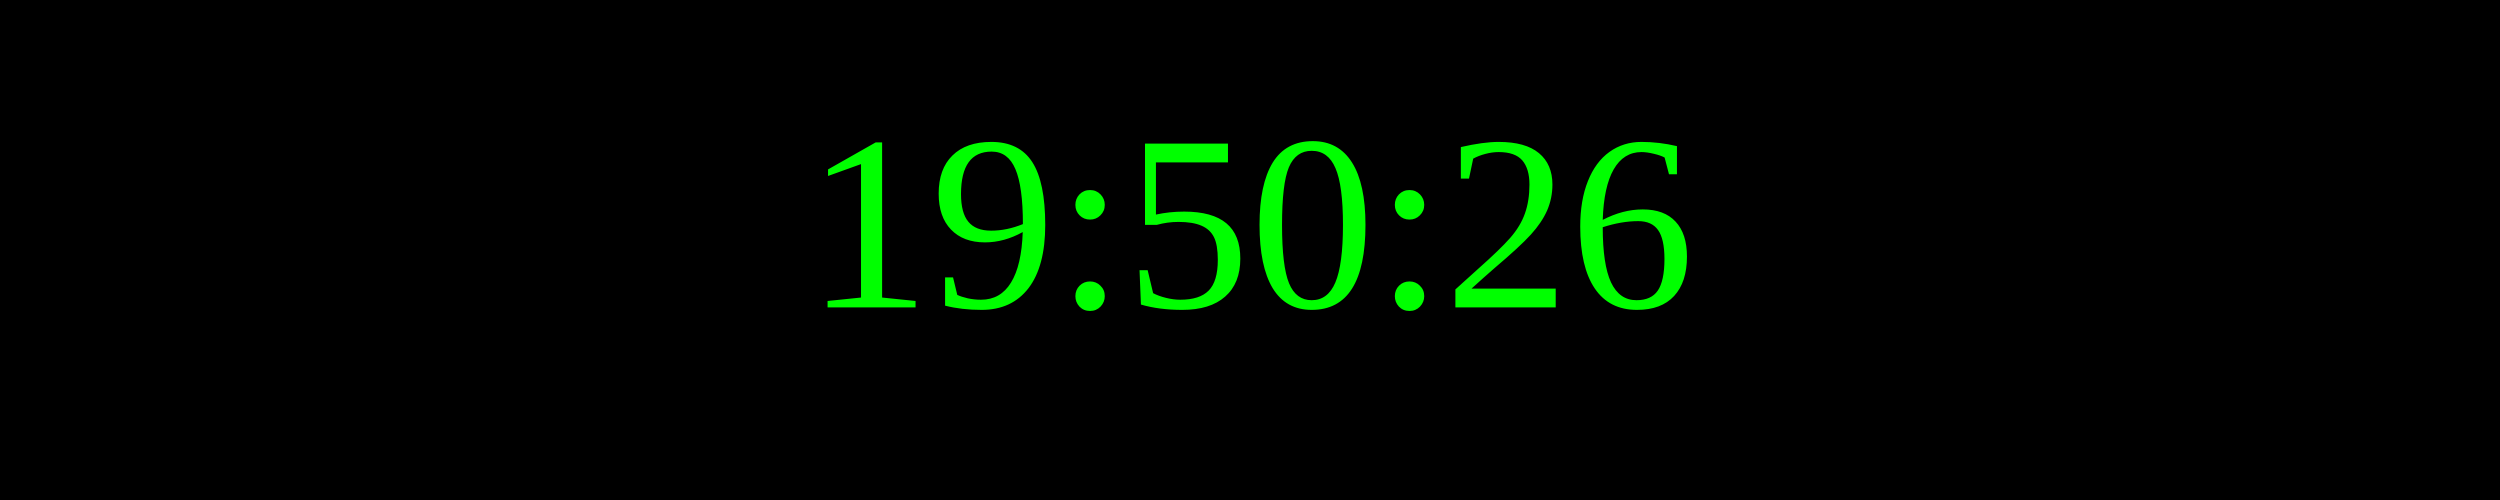
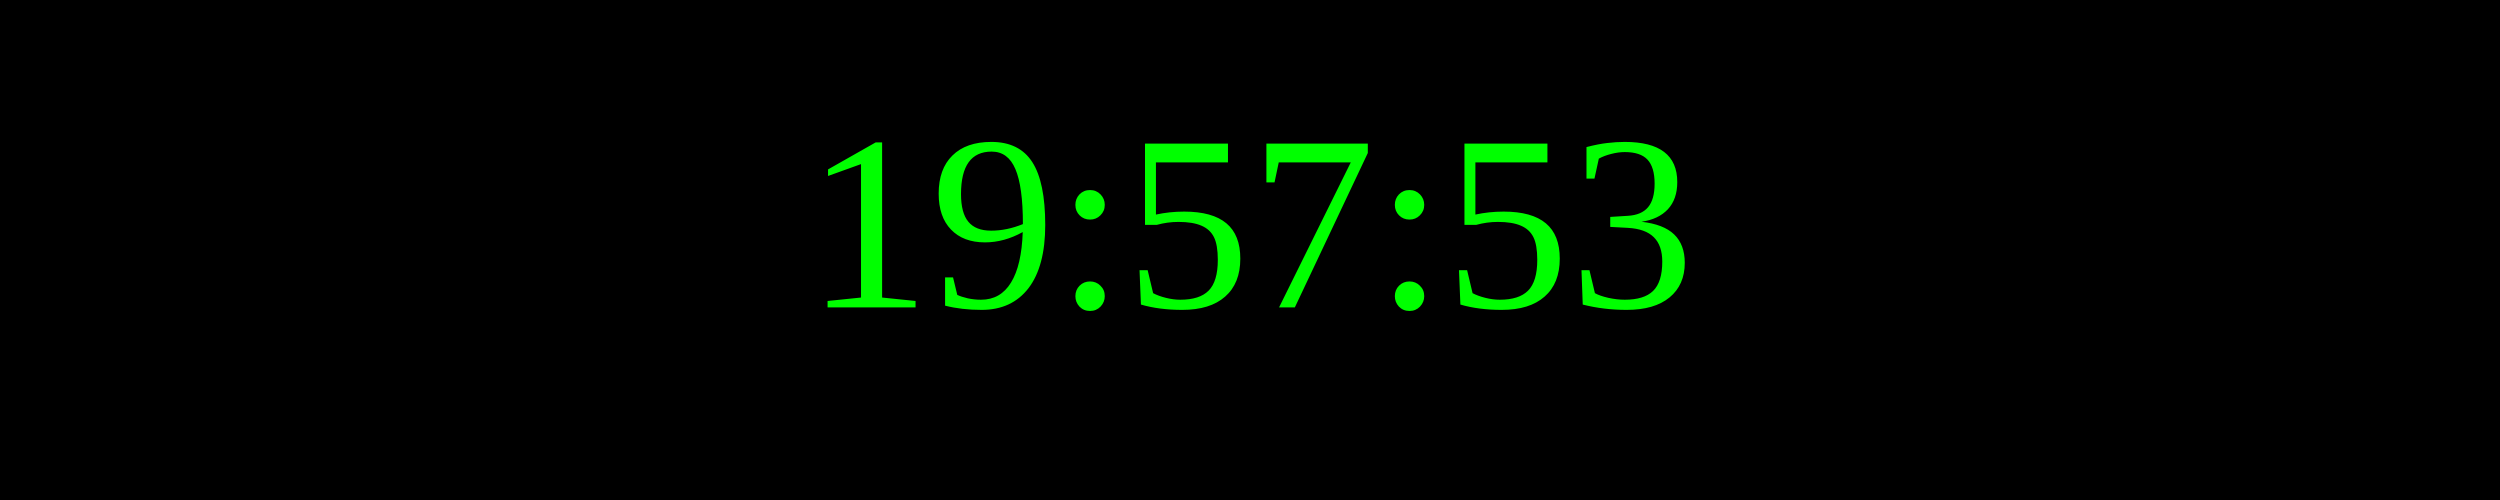
<svg xmlns="http://www.w3.org/2000/svg" width="250" height="50">
  <rect width="100%" height="100%" fill="black" />
  <text x="50%" y="50%" font-size="25" fill="lime" text-anchor="middle" dominant-baseline="middle">
- 19:50:26
+ 19:57:53
</text>
</svg>
